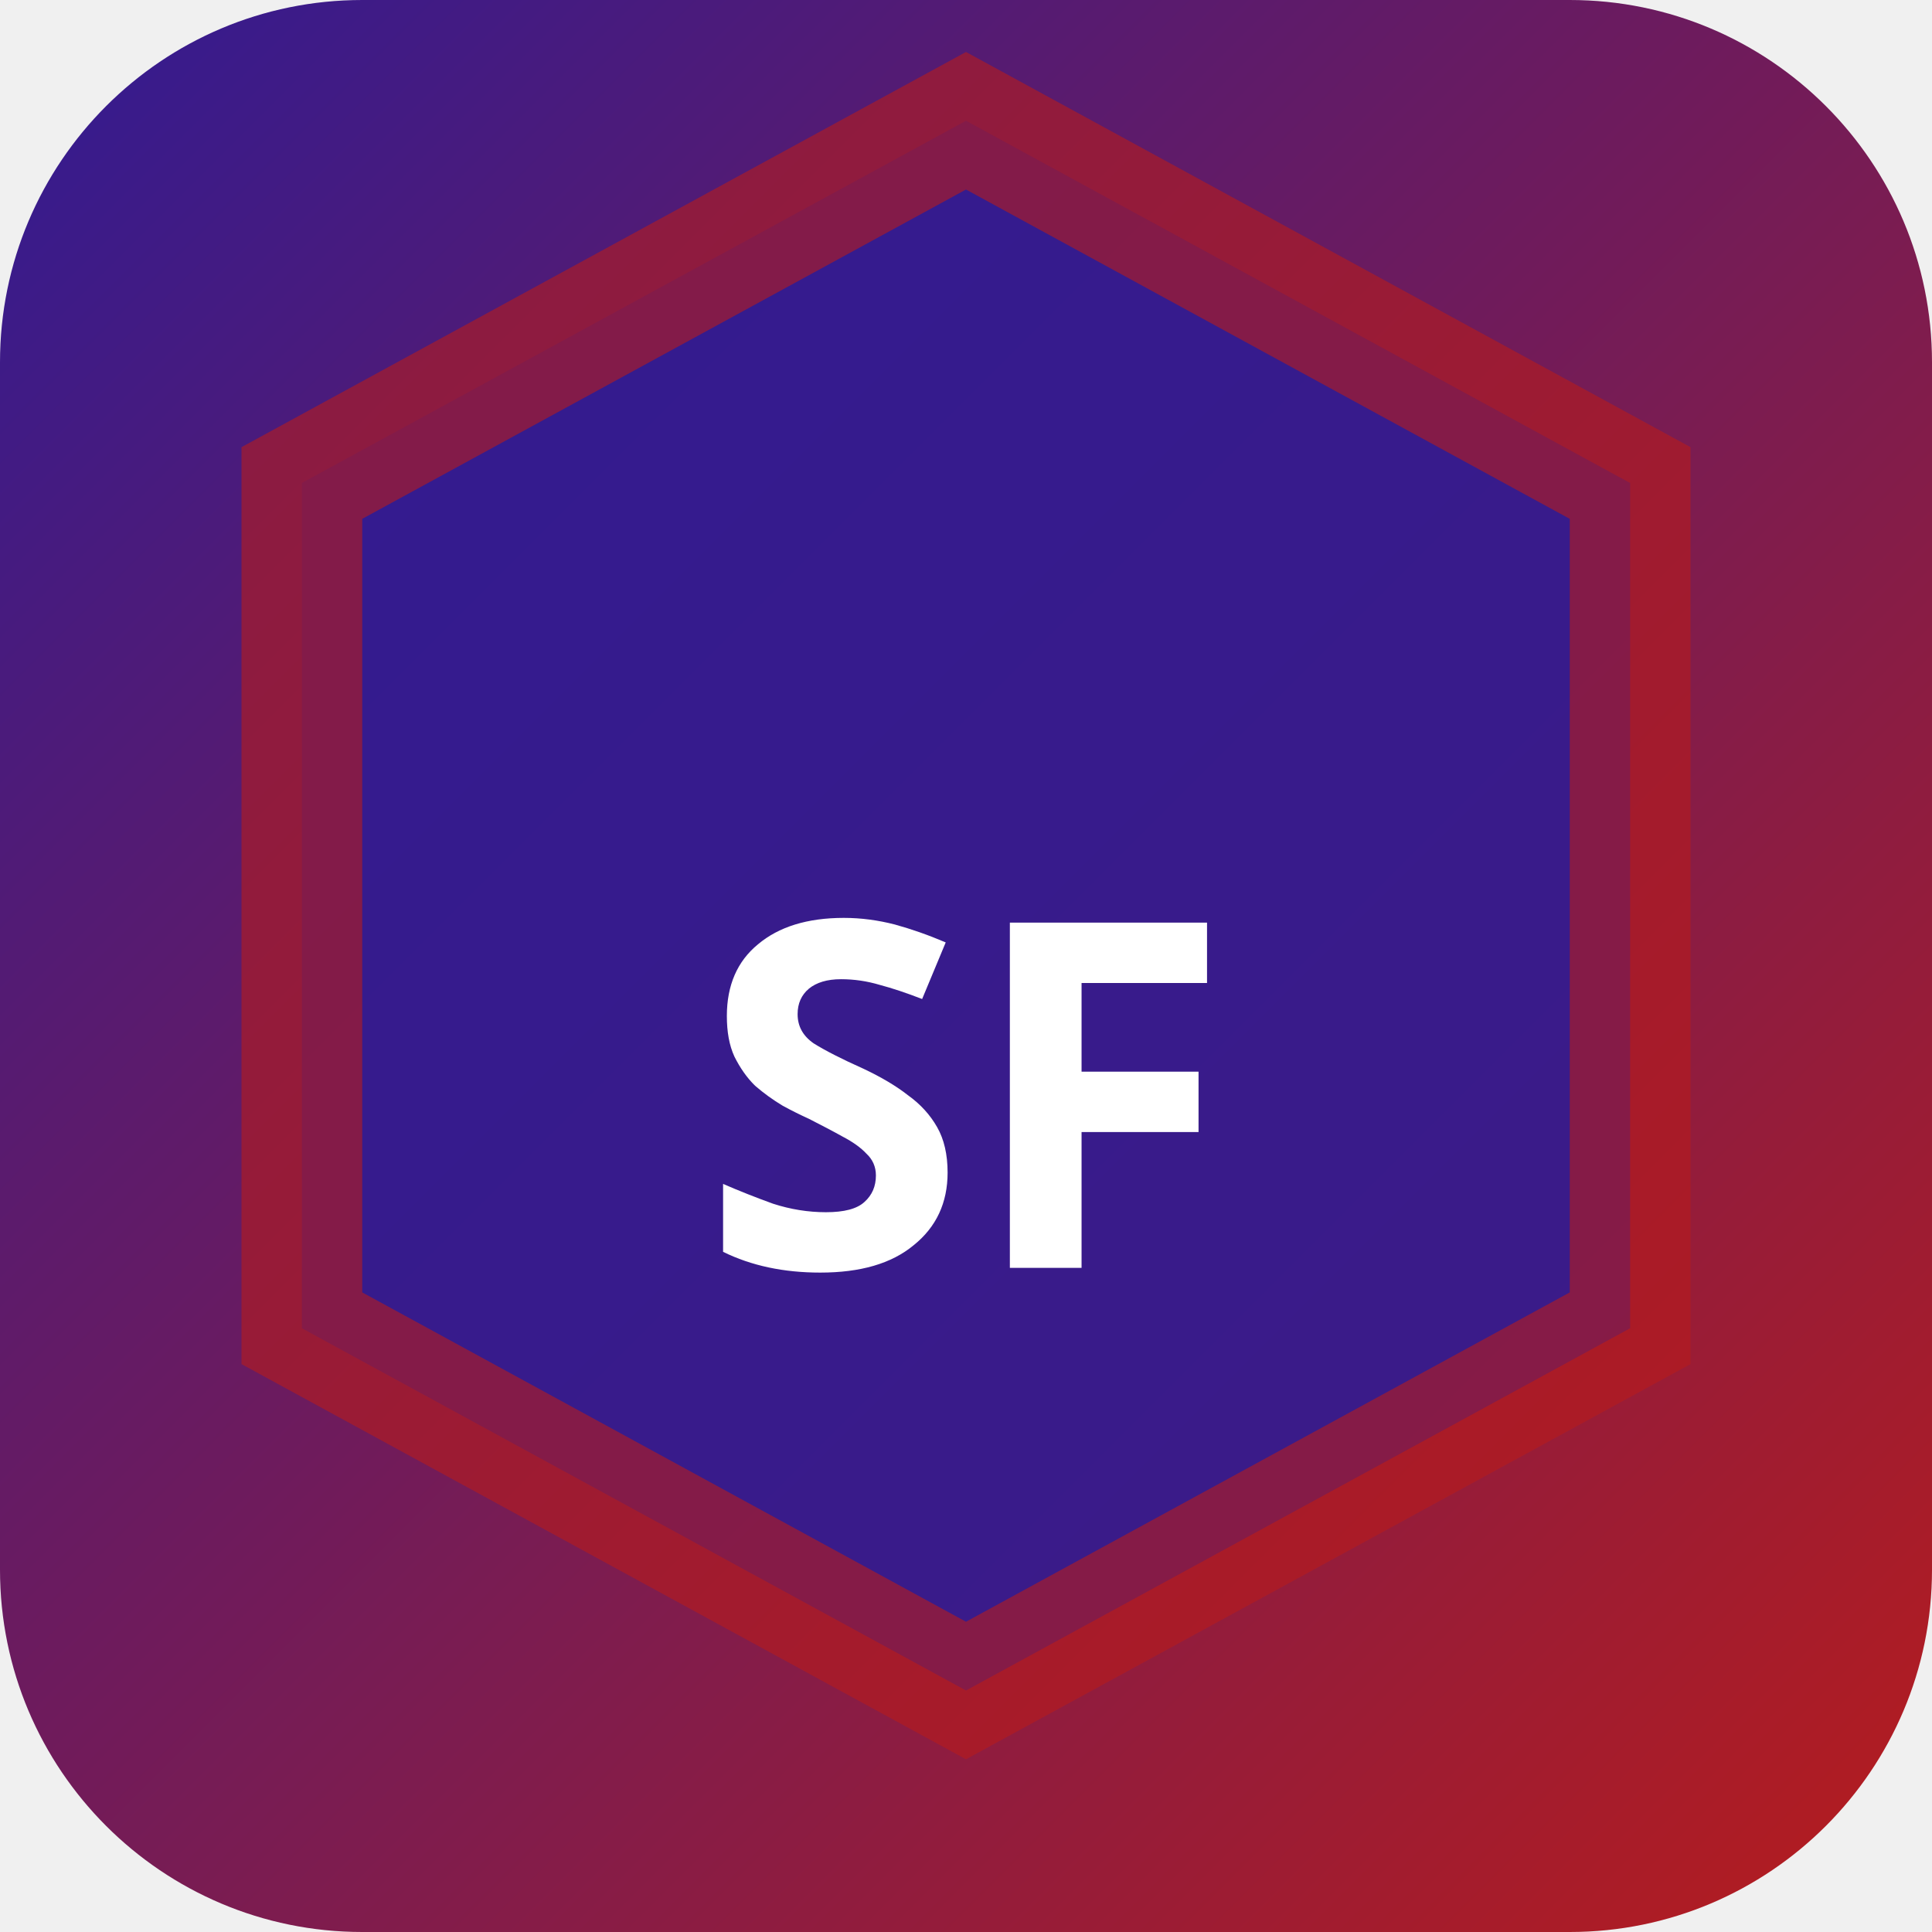
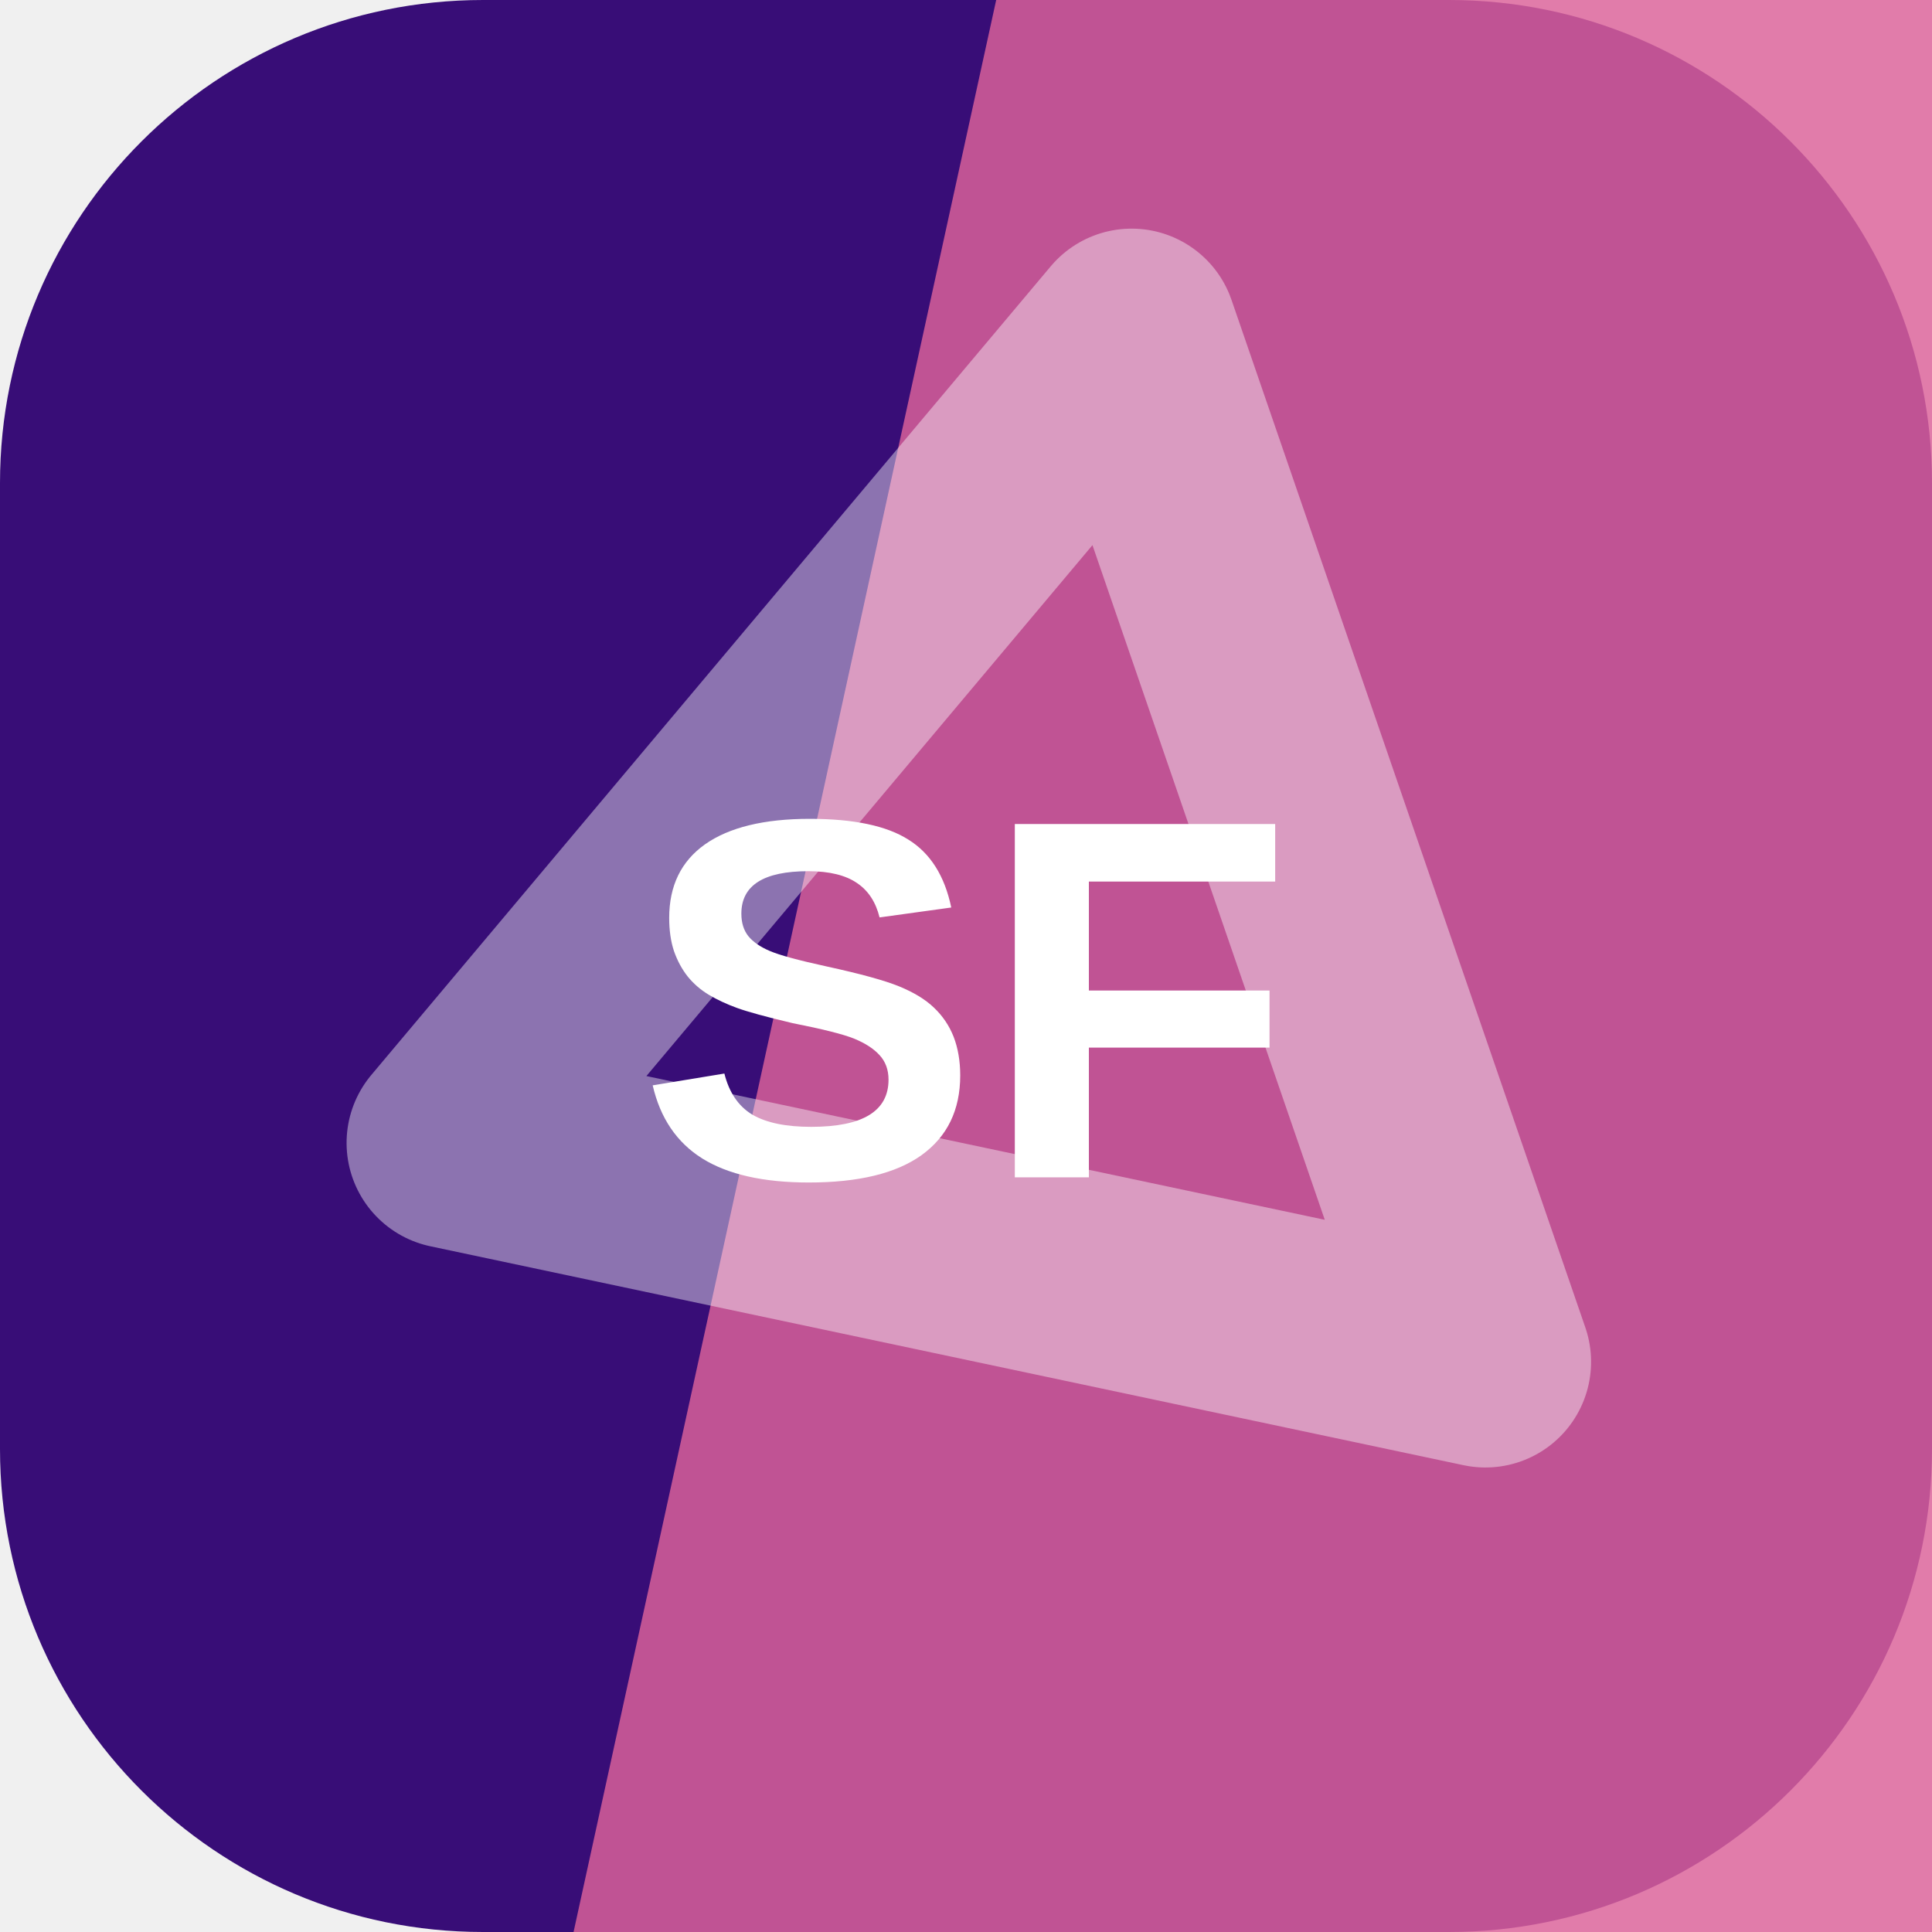
- <svg xmlns="http://www.w3.org/2000/svg" width="32" height="32" viewBox="0 0 32 32">
-   <defs>
-     <linearGradient id="bgsf-t" x1="0" y1="0" x2="1" y2="1">
-       <stop offset="0%" stop-color="#311b92" />
-       <stop offset="100%" stop-color="#b71c1c" />
-     </linearGradient>
-   </defs>
-   <rect width="32" height="32" rx="6" fill="url(#bgsf-t)" />
-   <polygon points="16,2 27,8 27,22 16,28 5,22 5,8" fill="rgba(49,27,146,0.9)" stroke="rgba(183,28,28,0.6)" stroke-width="2" />
-   <text x="16" y="21" text-anchor="middle" fill="#fff" font-size="8" font-weight="700" font-family="system-ui">SF</text>
+ <svg xmlns="http://www.w3.org/2000/svg" width="64" height="64" viewBox="0 0 64 64" role="img">
+   <rect width="64" height="64" rx="16" fill="hsl(264 80% 26%)" />
+   <path d="M33 0h31v64H19Z" fill="hsl(333 65% 63%)" opacity="0.82" />
+   <g transform="rotate(71 32 32)" opacity="0.42">
+     <path d="M14 20h36L32 50Z" fill="none" stroke="#ffffff" stroke-width="7" stroke-linejoin="round" />
+   </g>
+   <text x="32" y="39" text-anchor="middle" fill="#ffffff" font-family="Arial,Helvetica,sans-serif" font-size="17" font-weight="700" letter-spacing="0">SF</text>
</svg>
